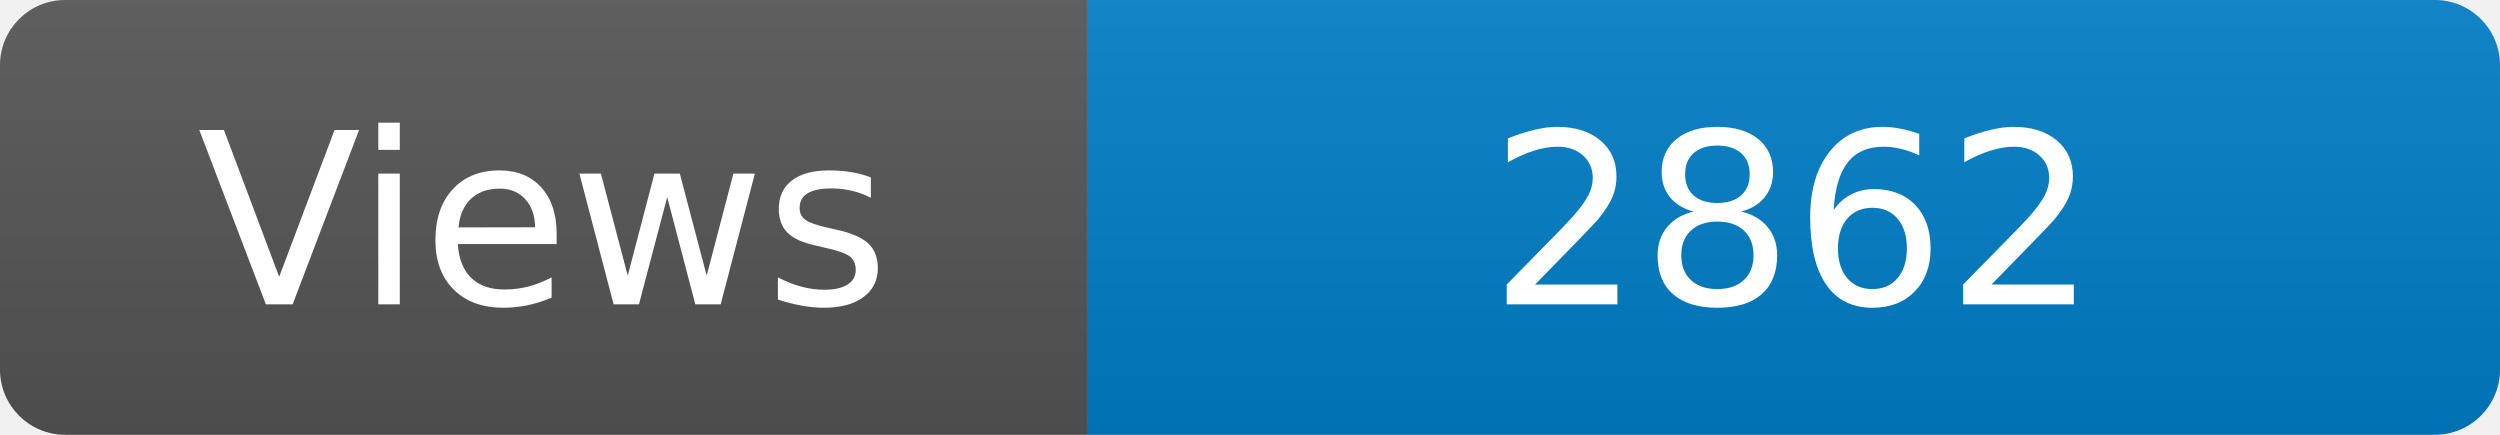
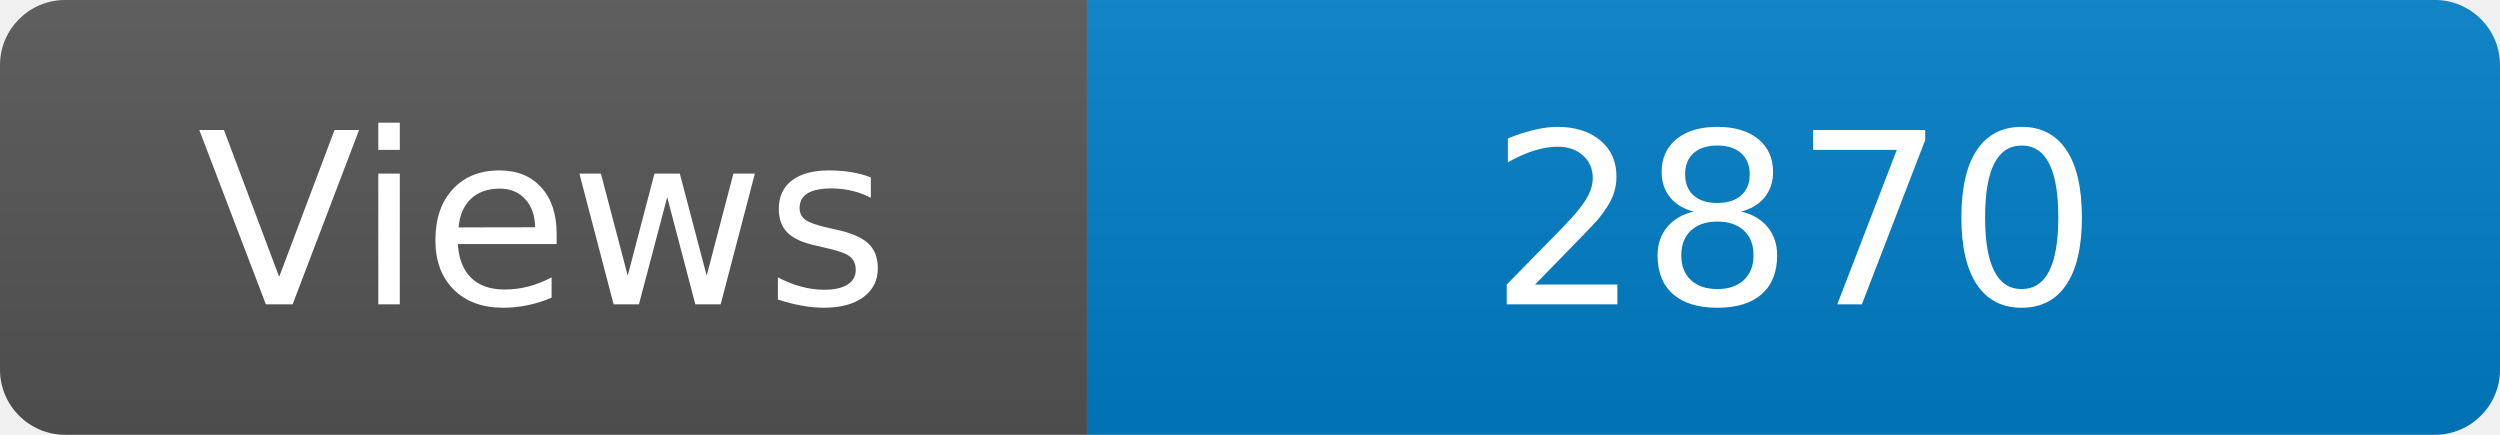
<svg xmlns="http://www.w3.org/2000/svg" width="115" height="20" role="img" aria-label="Maintained?: yes">
  <linearGradient id="s" x2="0" y2="100%">
    <stop offset="0" stop-color="#bbb" stop-opacity=".1" />
    <stop offset="1" stop-opacity=".1" />
  </linearGradient>
  <clipPath id="r">
    <rect width="115" height="20" rx="3" fill="#fff" />
  </clipPath>
  <g clip-path="url(#r)">
    <rect width="50" height="20" fill="#555" />
    <rect x="50" width="160" height="20" fill="#007ec6" />
    <rect width="115" height="20" fill="url(#s)" />
  </g>
  <g fill="#fff" text-anchor="middle" font-family="Verdana,Geneva,DejaVu Sans,sans-serif" font-size="110">
    <text x="250" y="140" transform="scale(.1)" fill="#fff">Views</text>
-     <text x="825" y="140" transform="scale(.1)" fill="#fff">2862</text>
+     <text x="825" y="140" transform="scale(.1)" fill="#fff">2870</text>
  </g>
</svg>
